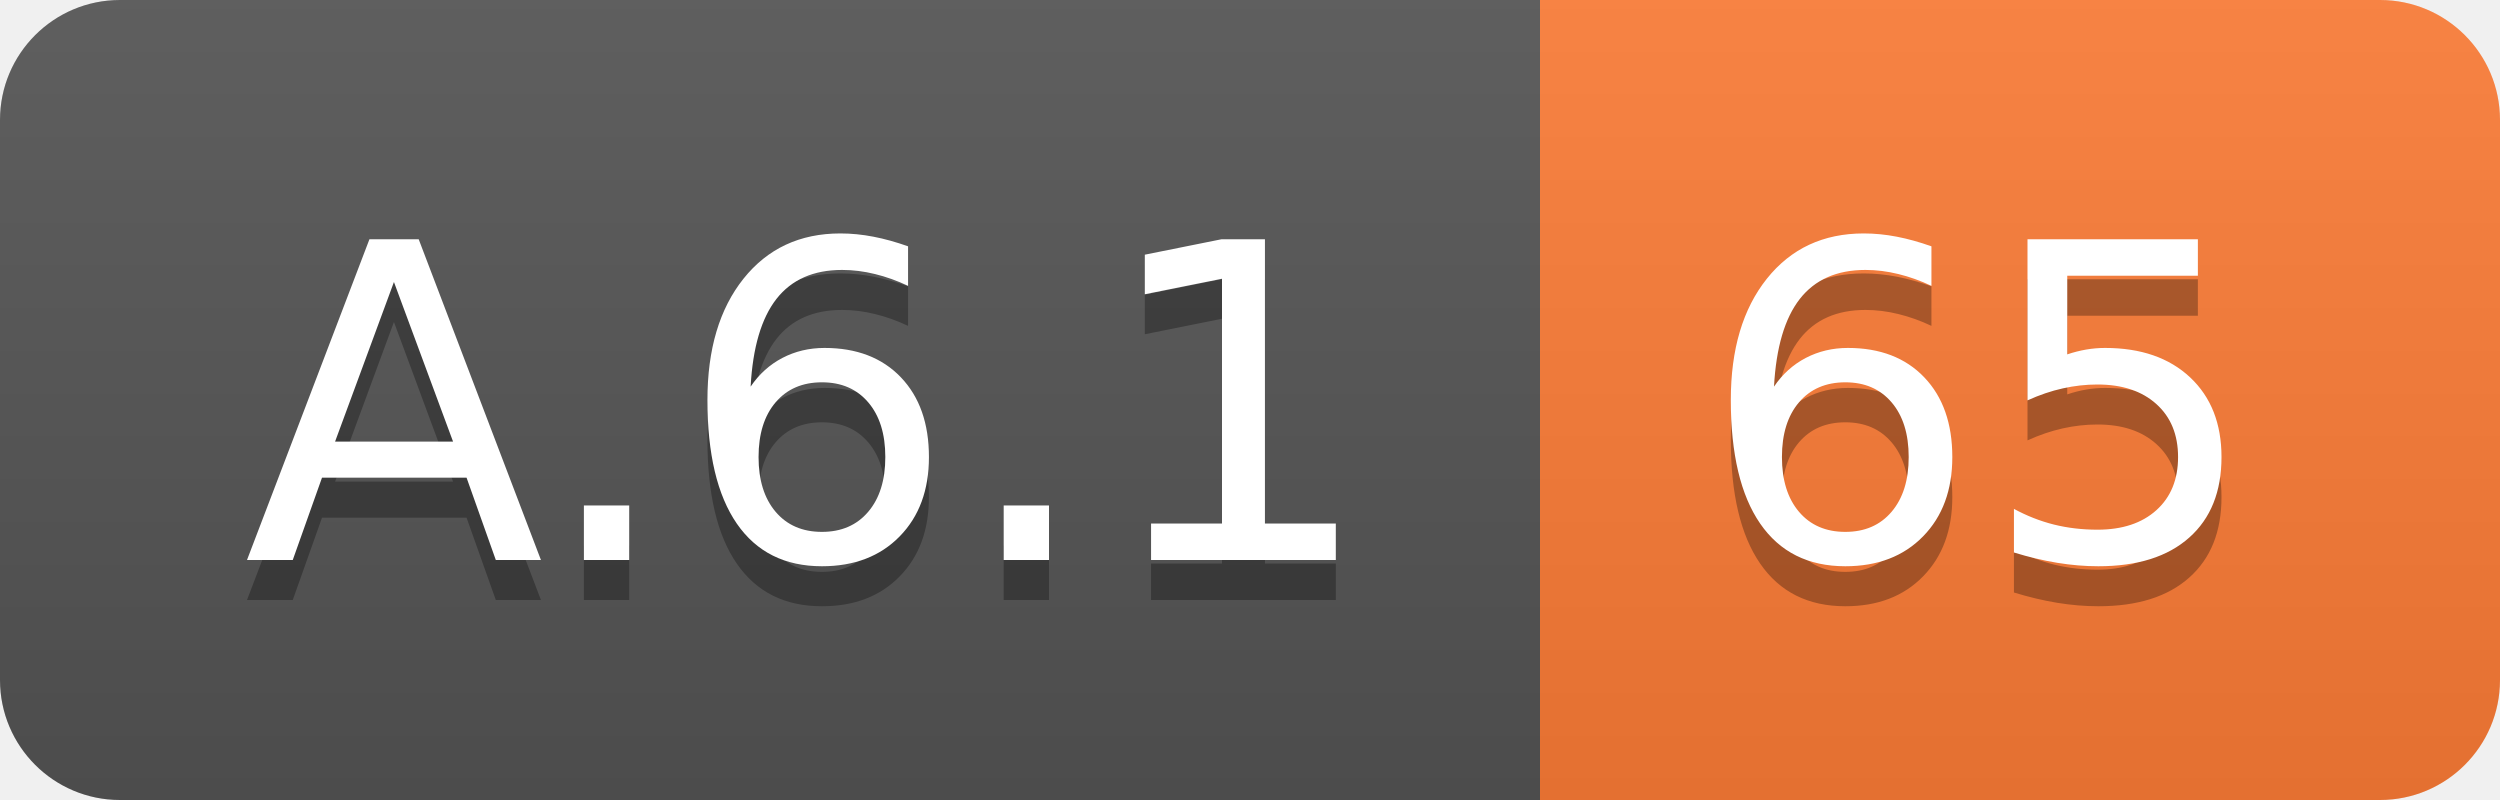
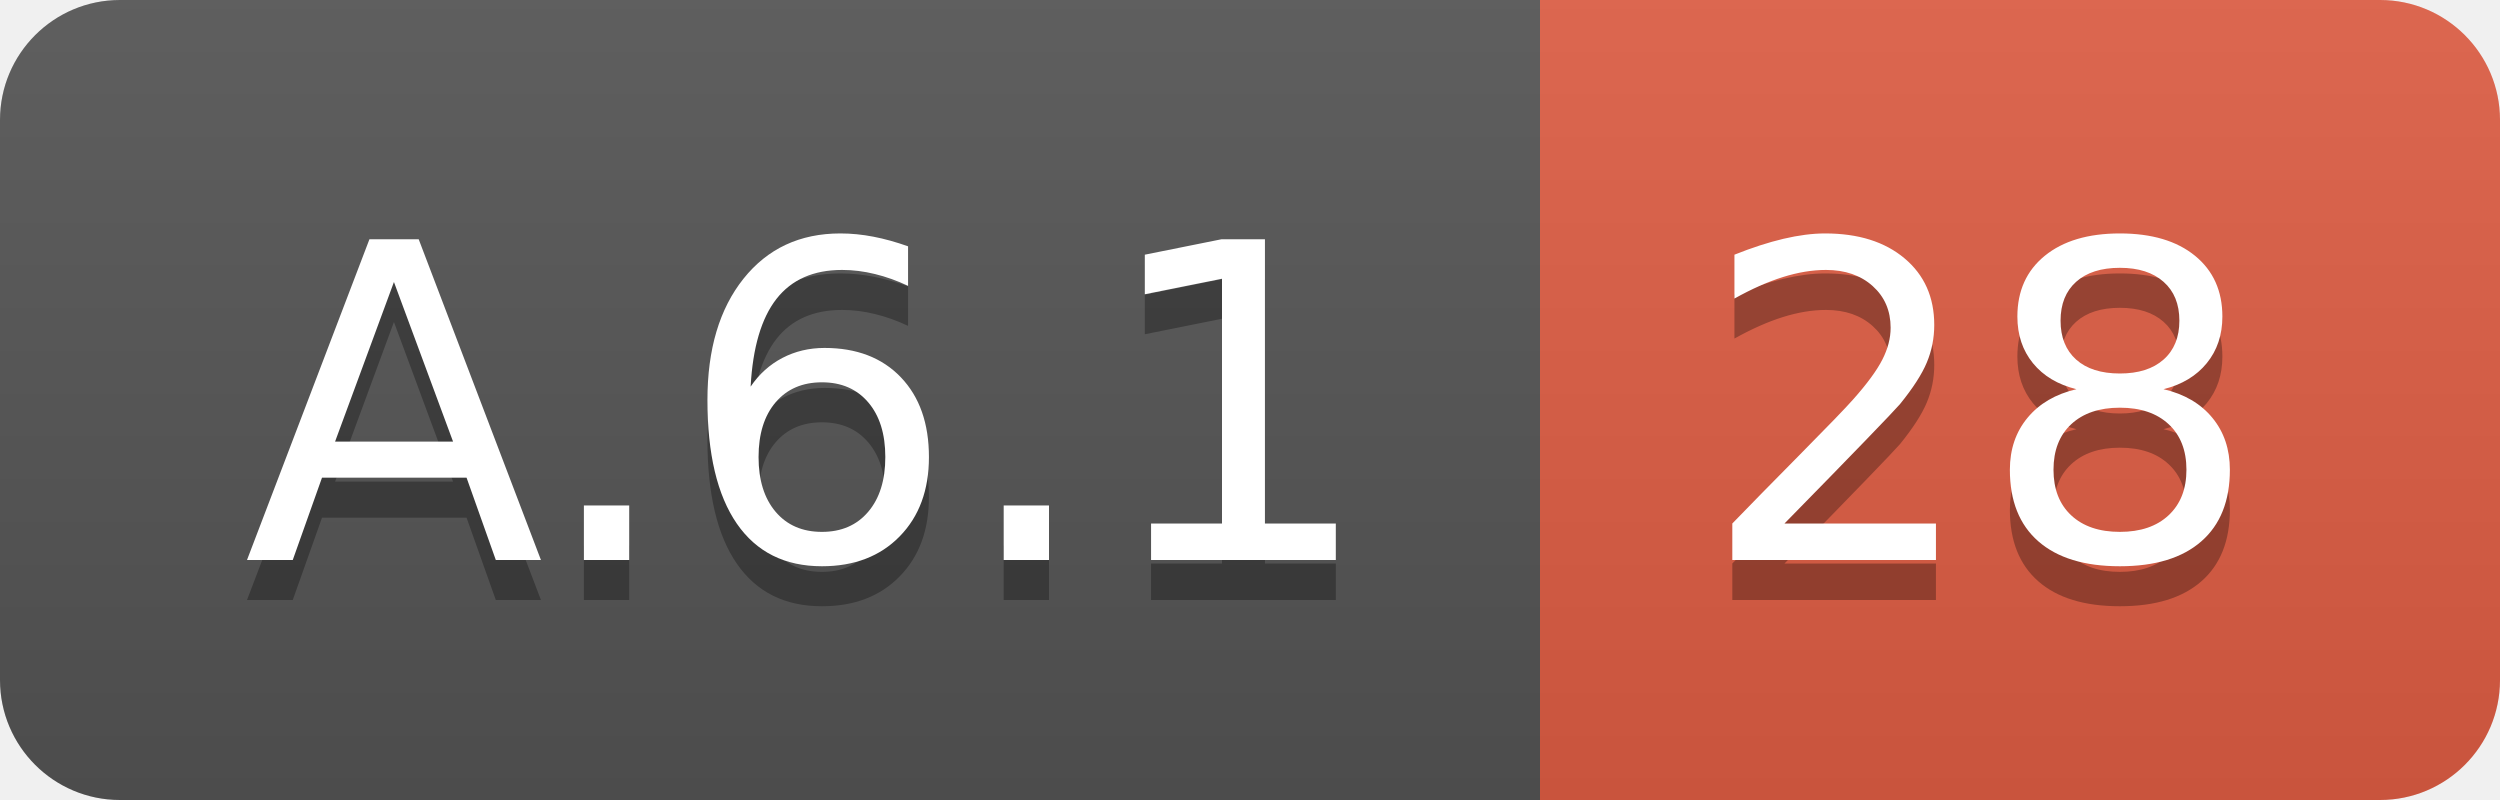
<svg xmlns="http://www.w3.org/2000/svg" width="62.5" height="20">
  <linearGradient id="smooth" x2="0" y2="100%">
    <stop offset="0" stop-color="#bbb" stop-opacity=".1" />
    <stop offset="1" stop-opacity=".1" />
  </linearGradient>
  <clipPath id="round">
    <rect width="62.5" height="20" rx="3" fill="#fff" />
  </clipPath>
  <g clip-path="url(#round)">
    <rect width="38.5" height="20" fill="#555" />
-     <rect x="38.5" width="24.0" height="20" fill="#fe7d37" />
+     <rect x="38.5" width="24.0" height="20" fill="#e05d44" />
    <rect width="62.5" height="20" fill="url(#smooth)" />
  </g>
  <g fill="#fff" text-anchor="middle" font-family="DejaVu Sans,Verdana,Geneva,sans-serif" font-size="110">
    <text x="202.5" y="150" fill="#010101" fill-opacity=".3" transform="scale(0.1)" textLength="285.0" lengthAdjust="spacing">A.6.1</text>
    <text x="202.5" y="140" transform="scale(0.1)" textLength="285.0" lengthAdjust="spacing">A.6.1</text>
-     <text x="495.0" y="150" fill="#010101" fill-opacity=".3" transform="scale(0.1)" textLength="140.0" lengthAdjust="spacing">65</text>
-     <text x="495.0" y="140" transform="scale(0.1)" textLength="140.0" lengthAdjust="spacing">65</text>
+     <text x="495.0" y="150" fill="#010101" fill-opacity=".3" transform="scale(0.1)" textLength="140.0" lengthAdjust="spacing">28</text>
+     <text x="495.0" y="140" transform="scale(0.1)" textLength="140.0" lengthAdjust="spacing">28</text>
  </g>
</svg>
